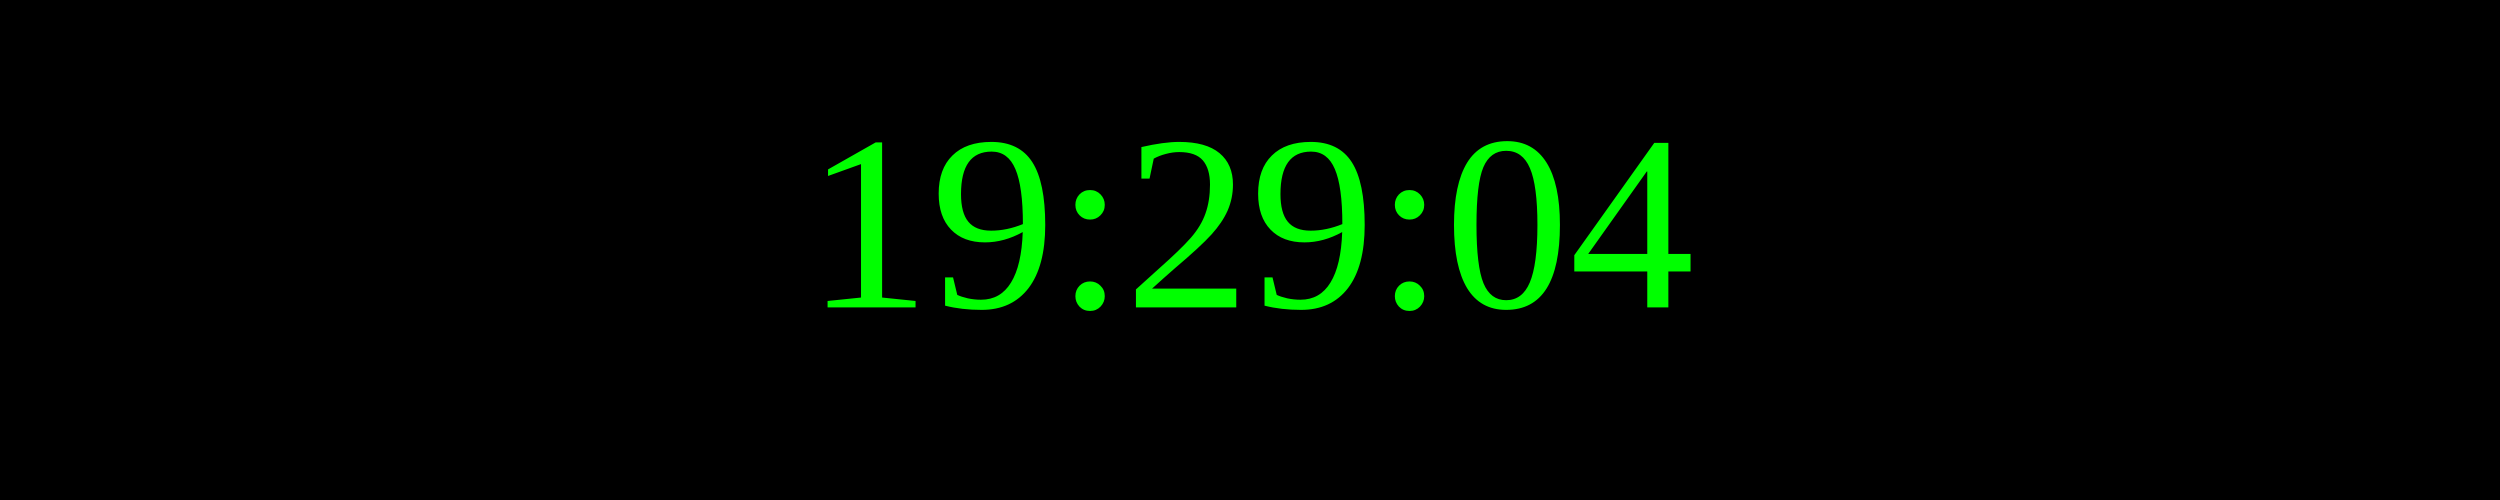
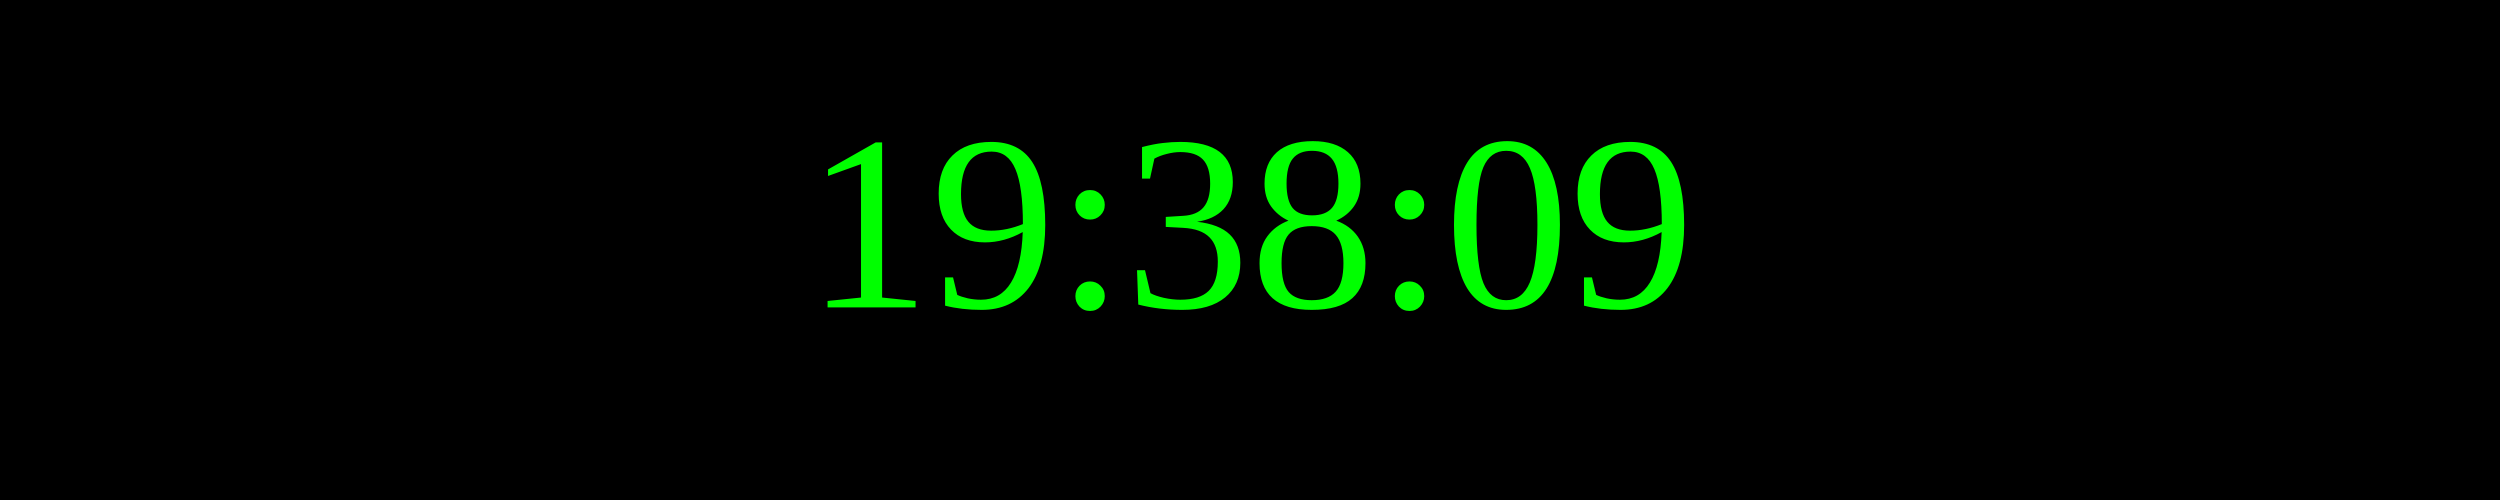
<svg xmlns="http://www.w3.org/2000/svg" width="250" height="50">
  <rect width="100%" height="100%" fill="black" />
  <text x="50%" y="50%" font-size="25" fill="lime" text-anchor="middle" dominant-baseline="middle">
- 19:29:04
+ 19:38:09
</text>
</svg>
